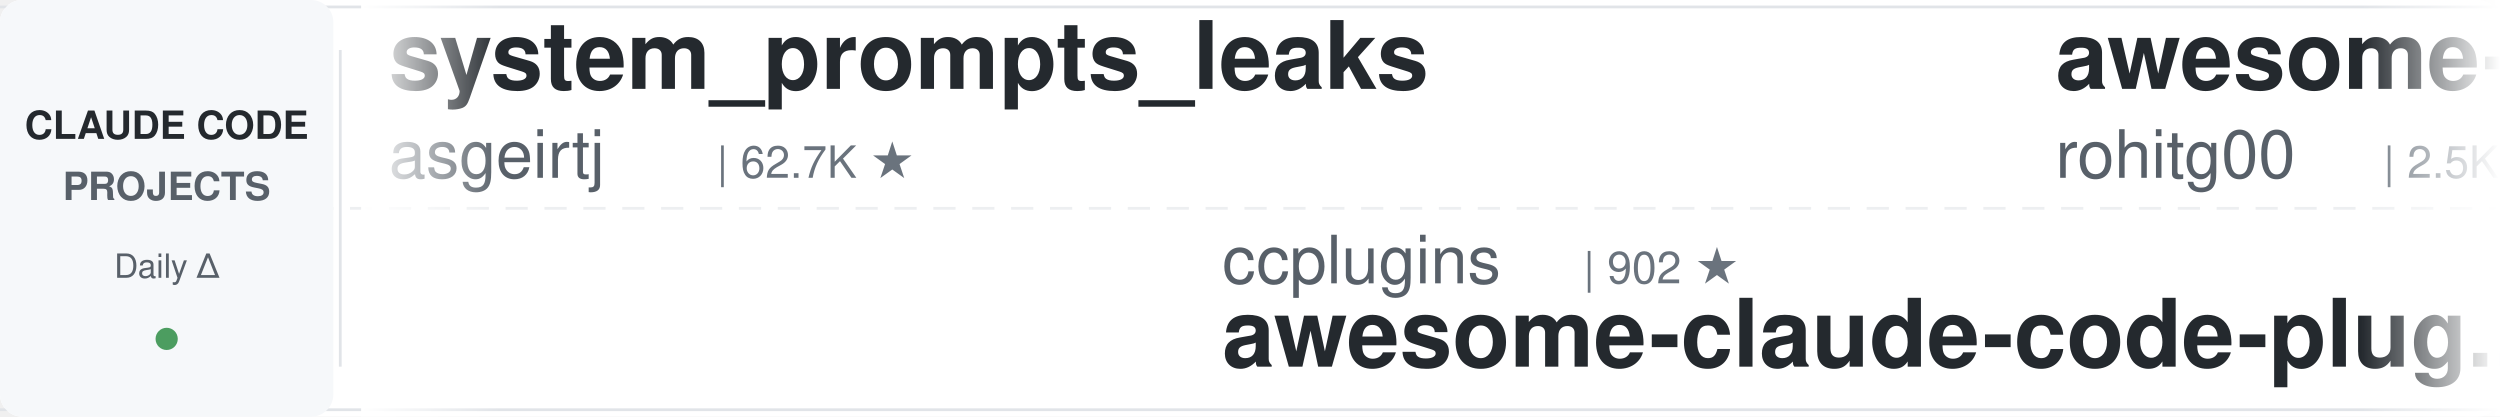
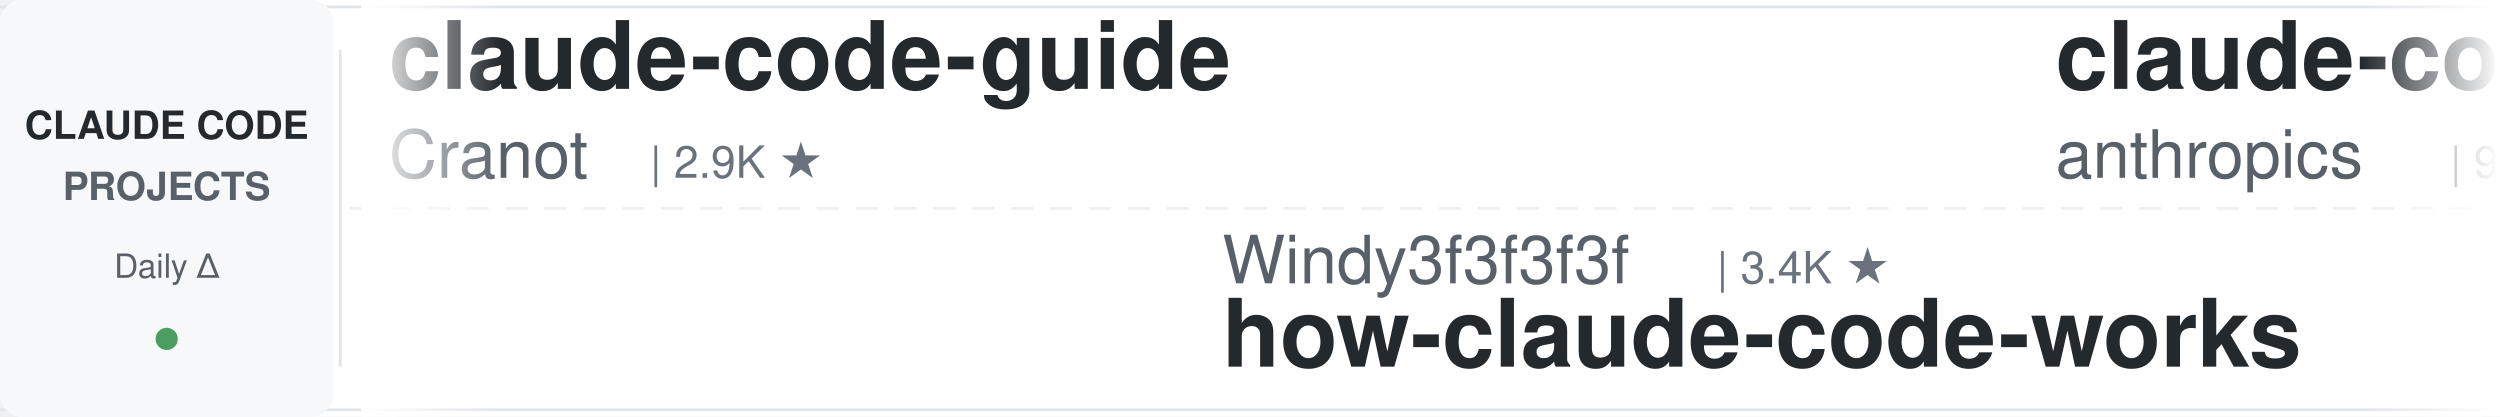
<svg xmlns="http://www.w3.org/2000/svg" width="900" height="150">
  <defs>
    <linearGradient id="leftFade" x1="0%" y1="0%" x2="100%" y2="0%">
      <stop offset="0%" style="stop-color:#ffffff;stop-opacity:1" />
      <stop offset="100%" style="stop-color:#ffffff;stop-opacity:0" />
    </linearGradient>
    <linearGradient id="rightFade" x1="0%" y1="0%" x2="100%" y2="0%">
      <stop offset="0%" style="stop-color:#ffffff;stop-opacity:0" />
      <stop offset="100%" style="stop-color:#ffffff;stop-opacity:1" />
    </linearGradient>
  </defs>
  <rect width="900" height="150" fill="#ffffff" rx="8" />
  <rect x="0" y="2" width="900" height="1" fill="#e1e4e8" />
  <rect x="0" y="147" width="900" height="1" fill="#e1e4e8" />
  <line x1="0" y1="75" x2="900" y2="75" stroke="#e1e4e8" stroke-width="1" stroke-dasharray="8 6" opacity="0.6" />
  <rect x="0" y="0" width="120" height="150" fill="#f6f8fa" rx="8" />
  <text x="60" y="50" font-family="-apple-system, BlinkMacSystemFont, 'Segoe UI', Helvetica, Arial, sans-serif" font-size="14" font-weight="600" fill="#24292e" text-anchor="middle">CLAUDE CODE</text>
  <text x="60" y="72" font-family="-apple-system, BlinkMacSystemFont, 'Segoe UI', Helvetica, Arial, sans-serif" font-size="14" font-weight="600" fill="#586069" text-anchor="middle">PROJECTS</text>
  <text x="60" y="100" font-family="-apple-system, BlinkMacSystemFont, 'Segoe UI', Helvetica, Arial, sans-serif" font-size="12" font-weight="500" fill="#586069" text-anchor="middle">Daily Δ</text>
  <circle cx="60" cy="122" r="4" fill="#22863a" opacity="0.8" />
  <rect x="122" y="18" width="1" height="114" fill="#e1e4e8" />
  <clipPath id="tickerClip">
    <rect x="130" y="0" width="770" height="150" />
  </clipPath>
  <g clip-path="url(#tickerClip)">
    <g id="tickerItems">
      <animateTransform attributeName="transform" attributeType="XML" type="translate" from="0 0" to="-3000 0" dur="54s" repeatCount="indefinite" />
      <g transform="translate(0, 0)">
-         <text x="140" y="32" font-family="-apple-system, BlinkMacSystemFont, 'Segoe UI', Helvetica, Arial, sans-serif" font-size="34" font-weight="600" fill="#24292e">system_prompts_leaks</text>
-         <text x="140" y="64" font-family="-apple-system, BlinkMacSystemFont, 'Segoe UI', Helvetica, Arial, sans-serif" font-size="24" font-weight="400" fill="#586069">asgeirtj</text>
-         <text x="258" y="64" font-family="-apple-system, BlinkMacSystemFont, 'Segoe UI', Helvetica, Arial, sans-serif" font-size="16" font-weight="500" fill="#6a737d">| 62.7K ★</text>
+         <text x="140" y="32" font-family="-apple-system, BlinkMacSystemFont, 'Segoe UI', Helvetica, Arial, sans-serif" font-size="34" font-weight="600" fill="#24292e">claude-code-guide</text>
+         <text x="140" y="64" font-family="-apple-system, BlinkMacSystemFont, 'Segoe UI', Helvetica, Arial, sans-serif" font-size="24" font-weight="400" fill="#586069">Cranot</text>
+         <text x="234" y="64" font-family="-apple-system, BlinkMacSystemFont, 'Segoe UI', Helvetica, Arial, sans-serif" font-size="16" font-weight="500" fill="#6a737d">| 2.9K ★</text>
      </g>
      <g transform="translate(300, 0)">
-         <text x="140" y="102" font-family="-apple-system, BlinkMacSystemFont, 'Segoe UI', Helvetica, Arial, sans-serif" font-size="24" font-weight="400" fill="#586069">ccplugins</text>
-         <text x="270" y="102" font-family="-apple-system, BlinkMacSystemFont, 'Segoe UI', Helvetica, Arial, sans-serif" font-size="16" font-weight="500" fill="#6a737d">| 902 ★</text>
-         <text x="140" y="132" font-family="-apple-system, BlinkMacSystemFont, 'Segoe UI', Helvetica, Arial, sans-serif" font-size="34" font-weight="600" fill="#24292e">awesome-claude-code-plug...</text>
+         <text x="140" y="102" font-family="-apple-system, BlinkMacSystemFont, 'Segoe UI', Helvetica, Arial, sans-serif" font-size="24" font-weight="400" fill="#586069">Windy3f3f3f3f</text>
+         <text x="318" y="102" font-family="-apple-system, BlinkMacSystemFont, 'Segoe UI', Helvetica, Arial, sans-serif" font-size="16" font-weight="500" fill="#6a737d">| 3.4K ★</text>
+         <text x="140" y="132" font-family="-apple-system, BlinkMacSystemFont, 'Segoe UI', Helvetica, Arial, sans-serif" font-size="34" font-weight="600" fill="#24292e">how-claude-code-works</text>
      </g>
      <g transform="translate(600, 0)">
-         <text x="140" y="32" font-family="-apple-system, BlinkMacSystemFont, 'Segoe UI', Helvetica, Arial, sans-serif" font-size="34" font-weight="600" fill="#24292e">awesome-claude-code-tool...</text>
-         <text x="140" y="64" font-family="-apple-system, BlinkMacSystemFont, 'Segoe UI', Helvetica, Arial, sans-serif" font-size="24" font-weight="400" fill="#586069">rohitg00</text>
-         <text x="258" y="64" font-family="-apple-system, BlinkMacSystemFont, 'Segoe UI', Helvetica, Arial, sans-serif" font-size="16" font-weight="500" fill="#6a737d">| 2.5K ★</text>
+         <text x="140" y="32" font-family="-apple-system, BlinkMacSystemFont, 'Segoe UI', Helvetica, Arial, sans-serif" font-size="34" font-weight="600" fill="#24292e">claude-code-base-action</text>
+         <text x="140" y="64" font-family="-apple-system, BlinkMacSystemFont, 'Segoe UI', Helvetica, Arial, sans-serif" font-size="24" font-weight="400" fill="#586069">anthropics</text>
+         <text x="282" y="64" font-family="-apple-system, BlinkMacSystemFont, 'Segoe UI', Helvetica, Arial, sans-serif" font-size="16" font-weight="500" fill="#6a737d">| 943 ★</text>
      </g>
      <g transform="translate(900, 0)">
-         <text x="140" y="102" font-family="-apple-system, BlinkMacSystemFont, 'Segoe UI', Helvetica, Arial, sans-serif" font-size="24" font-weight="400" fill="#586069">anthropics</text>
-         <text x="282" y="102" font-family="-apple-system, BlinkMacSystemFont, 'Segoe UI', Helvetica, Arial, sans-serif" font-size="16" font-weight="500" fill="#6a737d">| 8.6K ★</text>
-         <text x="140" y="132" font-family="-apple-system, BlinkMacSystemFont, 'Segoe UI', Helvetica, Arial, sans-serif" font-size="34" font-weight="600" fill="#24292e">claude-code-action</text>
+         <text x="140" y="102" font-family="-apple-system, BlinkMacSystemFont, 'Segoe UI', Helvetica, Arial, sans-serif" font-size="24" font-weight="400" fill="#586069">musistudio</text>
+         <text x="282" y="102" font-family="-apple-system, BlinkMacSystemFont, 'Segoe UI', Helvetica, Arial, sans-serif" font-size="16" font-weight="500" fill="#6a737d">| 36.6K ★</text>
+         <text x="140" y="132" font-family="-apple-system, BlinkMacSystemFont, 'Segoe UI', Helvetica, Arial, sans-serif" font-size="34" font-weight="600" fill="#24292e">claude-code-router</text>
      </g>
      <g transform="translate(1200, 0)">
-         <text x="140" y="32" font-family="-apple-system, BlinkMacSystemFont, 'Segoe UI', Helvetica, Arial, sans-serif" font-size="34" font-weight="600" fill="#24292e">claude-code-from-scratch</text>
-         <text x="140" y="64" font-family="-apple-system, BlinkMacSystemFont, 'Segoe UI', Helvetica, Arial, sans-serif" font-size="24" font-weight="400" fill="#586069">Windy3f3f3f3f</text>
-         <text x="318" y="64" font-family="-apple-system, BlinkMacSystemFont, 'Segoe UI', Helvetica, Arial, sans-serif" font-size="16" font-weight="500" fill="#6a737d">| 2.5K ★</text>
+         <text x="140" y="32" font-family="-apple-system, BlinkMacSystemFont, 'Segoe UI', Helvetica, Arial, sans-serif" font-size="34" font-weight="600" fill="#24292e">claude-code-ultimate-gui...</text>
+         <text x="140" y="64" font-family="-apple-system, BlinkMacSystemFont, 'Segoe UI', Helvetica, Arial, sans-serif" font-size="24" font-weight="400" fill="#586069">FlorianBruniaux</text>
+         <text x="342" y="64" font-family="-apple-system, BlinkMacSystemFont, 'Segoe UI', Helvetica, Arial, sans-serif" font-size="16" font-weight="500" fill="#6a737d">| 5.7K ★</text>
      </g>
      <g transform="translate(1500, 0)">
-         <text x="140" y="102" font-family="-apple-system, BlinkMacSystemFont, 'Segoe UI', Helvetica, Arial, sans-serif" font-size="24" font-weight="400" fill="#586069">daymade</text>
-         <text x="246" y="102" font-family="-apple-system, BlinkMacSystemFont, 'Segoe UI', Helvetica, Arial, sans-serif" font-size="16" font-weight="500" fill="#6a737d">| 1.3K ★</text>
-         <text x="140" y="132" font-family="-apple-system, BlinkMacSystemFont, 'Segoe UI', Helvetica, Arial, sans-serif" font-size="34" font-weight="600" fill="#24292e">claude-code-skills</text>
+         <text x="140" y="102" font-family="-apple-system, BlinkMacSystemFont, 'Segoe UI', Helvetica, Arial, sans-serif" font-size="24" font-weight="400" fill="#586069">Pimzino</text>
+         <text x="246" y="102" font-family="-apple-system, BlinkMacSystemFont, 'Segoe UI', Helvetica, Arial, sans-serif" font-size="16" font-weight="500" fill="#6a737d">| 3.8K ★</text>
+         <text x="140" y="132" font-family="-apple-system, BlinkMacSystemFont, 'Segoe UI', Helvetica, Arial, sans-serif" font-size="34" font-weight="600" fill="#24292e">claude-code-spec-workflo...</text>
      </g>
      <g transform="translate(1800, 0)">
-         <text x="140" y="32" font-family="-apple-system, BlinkMacSystemFont, 'Segoe UI', Helvetica, Arial, sans-serif" font-size="34" font-weight="600" fill="#24292e">ClaudeCodeAgents</text>
-         <text x="140" y="64" font-family="-apple-system, BlinkMacSystemFont, 'Segoe UI', Helvetica, Arial, sans-serif" font-size="24" font-weight="400" fill="#586069">darcyegb</text>
-         <text x="258" y="64" font-family="-apple-system, BlinkMacSystemFont, 'Segoe UI', Helvetica, Arial, sans-serif" font-size="16" font-weight="500" fill="#6a737d">| 756 ★</text>
+         <text x="140" y="32" font-family="-apple-system, BlinkMacSystemFont, 'Segoe UI', Helvetica, Arial, sans-serif" font-size="34" font-weight="600" fill="#24292e">Claude-Code-Game-Studios</text>
+         <text x="140" y="64" font-family="-apple-system, BlinkMacSystemFont, 'Segoe UI', Helvetica, Arial, sans-serif" font-size="24" font-weight="400" fill="#586069">Donchitos</text>
+         <text x="270" y="64" font-family="-apple-system, BlinkMacSystemFont, 'Segoe UI', Helvetica, Arial, sans-serif" font-size="16" font-weight="500" fill="#6a737d">| 23.8K ★</text>
      </g>
      <g transform="translate(2100, 0)">
-         <text x="140" y="102" font-family="-apple-system, BlinkMacSystemFont, 'Segoe UI', Helvetica, Arial, sans-serif" font-size="24" font-weight="400" fill="#586069">fuergaosi233</text>
-         <text x="306" y="102" font-family="-apple-system, BlinkMacSystemFont, 'Segoe UI', Helvetica, Arial, sans-serif" font-size="16" font-weight="500" fill="#6a737d">| 2.8K ★</text>
+         <text x="140" y="102" font-family="-apple-system, BlinkMacSystemFont, 'Segoe UI', Helvetica, Arial, sans-serif" font-size="24" font-weight="400" fill="#586069">luyao618</text>
+         <text x="258" y="102" font-family="-apple-system, BlinkMacSystemFont, 'Segoe UI', Helvetica, Arial, sans-serif" font-size="16" font-weight="500" fill="#6a737d">| 1.7K ★</text>
+         <text x="140" y="132" font-family="-apple-system, BlinkMacSystemFont, 'Segoe UI', Helvetica, Arial, sans-serif" font-size="34" font-weight="600" fill="#24292e">Claude-Code-Source-Study</text>
+       </g>
+       <g transform="translate(2400, 0)">
+         <text x="140" y="32" font-family="-apple-system, BlinkMacSystemFont, 'Segoe UI', Helvetica, Arial, sans-serif" font-size="34" font-weight="600" fill="#24292e">claude-code-cli</text>
+         <text x="140" y="64" font-family="-apple-system, BlinkMacSystemFont, 'Segoe UI', Helvetica, Arial, sans-serif" font-size="24" font-weight="400" fill="#586069">huangserva</text>
+         <text x="282" y="64" font-family="-apple-system, BlinkMacSystemFont, 'Segoe UI', Helvetica, Arial, sans-serif" font-size="16" font-weight="500" fill="#6a737d">| 622 ★</text>
+       </g>
+       <g transform="translate(2700, 0)">
+         <text x="140" y="102" font-family="-apple-system, BlinkMacSystemFont, 'Segoe UI', Helvetica, Arial, sans-serif" font-size="24" font-weight="400" fill="#586069">1rgs</text>
+         <text x="210" y="102" font-family="-apple-system, BlinkMacSystemFont, 'Segoe UI', Helvetica, Arial, sans-serif" font-size="16" font-weight="500" fill="#6a737d">| 3.7K ★</text>
        <text x="140" y="132" font-family="-apple-system, BlinkMacSystemFont, 'Segoe UI', Helvetica, Arial, sans-serif" font-size="34" font-weight="600" fill="#24292e">claude-code-proxy</text>
      </g>
-       <g transform="translate(2400, 0)">
-         <text x="140" y="32" font-family="-apple-system, BlinkMacSystemFont, 'Segoe UI', Helvetica, Arial, sans-serif" font-size="34" font-weight="600" fill="#24292e">claude-code-from-source</text>
-         <text x="140" y="64" font-family="-apple-system, BlinkMacSystemFont, 'Segoe UI', Helvetica, Arial, sans-serif" font-size="24" font-weight="400" fill="#586069">alejandrobalderas</text>
-         <text x="366" y="64" font-family="-apple-system, BlinkMacSystemFont, 'Segoe UI', Helvetica, Arial, sans-serif" font-size="16" font-weight="500" fill="#6a737d">| 2.8K ★</text>
-       </g>
-       <g transform="translate(2700, 0)">
-         <text x="140" y="102" font-family="-apple-system, BlinkMacSystemFont, 'Segoe UI', Helvetica, Arial, sans-serif" font-size="24" font-weight="400" fill="#586069">jeremylongshore</text>
-         <text x="342" y="102" font-family="-apple-system, BlinkMacSystemFont, 'Segoe UI', Helvetica, Arial, sans-serif" font-size="16" font-weight="500" fill="#6a737d">| 2.6K ★</text>
-         <text x="140" y="132" font-family="-apple-system, BlinkMacSystemFont, 'Segoe UI', Helvetica, Arial, sans-serif" font-size="34" font-weight="600" fill="#24292e">claude-code-plugins-plus...</text>
-       </g>
      <g transform="translate(3000, 0)">
-         <text x="140" y="32" font-family="-apple-system, BlinkMacSystemFont, 'Segoe UI', Helvetica, Arial, sans-serif" font-size="34" font-weight="600" fill="#24292e">system_prompts_leaks</text>
-         <text x="140" y="64" font-family="-apple-system, BlinkMacSystemFont, 'Segoe UI', Helvetica, Arial, sans-serif" font-size="24" font-weight="400" fill="#586069">asgeirtj</text>
-         <text x="258" y="64" font-family="-apple-system, BlinkMacSystemFont, 'Segoe UI', Helvetica, Arial, sans-serif" font-size="16" font-weight="500" fill="#6a737d">| 62.7K ★</text>
+         <text x="140" y="32" font-family="-apple-system, BlinkMacSystemFont, 'Segoe UI', Helvetica, Arial, sans-serif" font-size="34" font-weight="600" fill="#24292e">claude-code-guide</text>
+         <text x="140" y="64" font-family="-apple-system, BlinkMacSystemFont, 'Segoe UI', Helvetica, Arial, sans-serif" font-size="24" font-weight="400" fill="#586069">Cranot</text>
+         <text x="234" y="64" font-family="-apple-system, BlinkMacSystemFont, 'Segoe UI', Helvetica, Arial, sans-serif" font-size="16" font-weight="500" fill="#6a737d">| 2.9K ★</text>
      </g>
      <g transform="translate(3300, 0)">
-         <text x="140" y="102" font-family="-apple-system, BlinkMacSystemFont, 'Segoe UI', Helvetica, Arial, sans-serif" font-size="24" font-weight="400" fill="#586069">ccplugins</text>
-         <text x="270" y="102" font-family="-apple-system, BlinkMacSystemFont, 'Segoe UI', Helvetica, Arial, sans-serif" font-size="16" font-weight="500" fill="#6a737d">| 902 ★</text>
-         <text x="140" y="132" font-family="-apple-system, BlinkMacSystemFont, 'Segoe UI', Helvetica, Arial, sans-serif" font-size="34" font-weight="600" fill="#24292e">awesome-claude-code-plug...</text>
+         <text x="140" y="102" font-family="-apple-system, BlinkMacSystemFont, 'Segoe UI', Helvetica, Arial, sans-serif" font-size="24" font-weight="400" fill="#586069">Windy3f3f3f3f</text>
+         <text x="318" y="102" font-family="-apple-system, BlinkMacSystemFont, 'Segoe UI', Helvetica, Arial, sans-serif" font-size="16" font-weight="500" fill="#6a737d">| 3.4K ★</text>
+         <text x="140" y="132" font-family="-apple-system, BlinkMacSystemFont, 'Segoe UI', Helvetica, Arial, sans-serif" font-size="34" font-weight="600" fill="#24292e">how-claude-code-works</text>
      </g>
      <g transform="translate(3600, 0)">
-         <text x="140" y="32" font-family="-apple-system, BlinkMacSystemFont, 'Segoe UI', Helvetica, Arial, sans-serif" font-size="34" font-weight="600" fill="#24292e">awesome-claude-code-tool...</text>
-         <text x="140" y="64" font-family="-apple-system, BlinkMacSystemFont, 'Segoe UI', Helvetica, Arial, sans-serif" font-size="24" font-weight="400" fill="#586069">rohitg00</text>
-         <text x="258" y="64" font-family="-apple-system, BlinkMacSystemFont, 'Segoe UI', Helvetica, Arial, sans-serif" font-size="16" font-weight="500" fill="#6a737d">| 2.5K ★</text>
+         <text x="140" y="32" font-family="-apple-system, BlinkMacSystemFont, 'Segoe UI', Helvetica, Arial, sans-serif" font-size="34" font-weight="600" fill="#24292e">claude-code-base-action</text>
+         <text x="140" y="64" font-family="-apple-system, BlinkMacSystemFont, 'Segoe UI', Helvetica, Arial, sans-serif" font-size="24" font-weight="400" fill="#586069">anthropics</text>
+         <text x="282" y="64" font-family="-apple-system, BlinkMacSystemFont, 'Segoe UI', Helvetica, Arial, sans-serif" font-size="16" font-weight="500" fill="#6a737d">| 943 ★</text>
      </g>
      <g transform="translate(3900, 0)">
-         <text x="140" y="102" font-family="-apple-system, BlinkMacSystemFont, 'Segoe UI', Helvetica, Arial, sans-serif" font-size="24" font-weight="400" fill="#586069">anthropics</text>
-         <text x="282" y="102" font-family="-apple-system, BlinkMacSystemFont, 'Segoe UI', Helvetica, Arial, sans-serif" font-size="16" font-weight="500" fill="#6a737d">| 8.6K ★</text>
-         <text x="140" y="132" font-family="-apple-system, BlinkMacSystemFont, 'Segoe UI', Helvetica, Arial, sans-serif" font-size="34" font-weight="600" fill="#24292e">claude-code-action</text>
+         <text x="140" y="102" font-family="-apple-system, BlinkMacSystemFont, 'Segoe UI', Helvetica, Arial, sans-serif" font-size="24" font-weight="400" fill="#586069">musistudio</text>
+         <text x="282" y="102" font-family="-apple-system, BlinkMacSystemFont, 'Segoe UI', Helvetica, Arial, sans-serif" font-size="16" font-weight="500" fill="#6a737d">| 36.6K ★</text>
+         <text x="140" y="132" font-family="-apple-system, BlinkMacSystemFont, 'Segoe UI', Helvetica, Arial, sans-serif" font-size="34" font-weight="600" fill="#24292e">claude-code-router</text>
      </g>
    </g>
  </g>
  <rect x="130" y="0" width="50" height="150" fill="url(#leftFade)" />
  <rect x="850" y="0" width="50" height="150" fill="url(#rightFade)" />
</svg>
